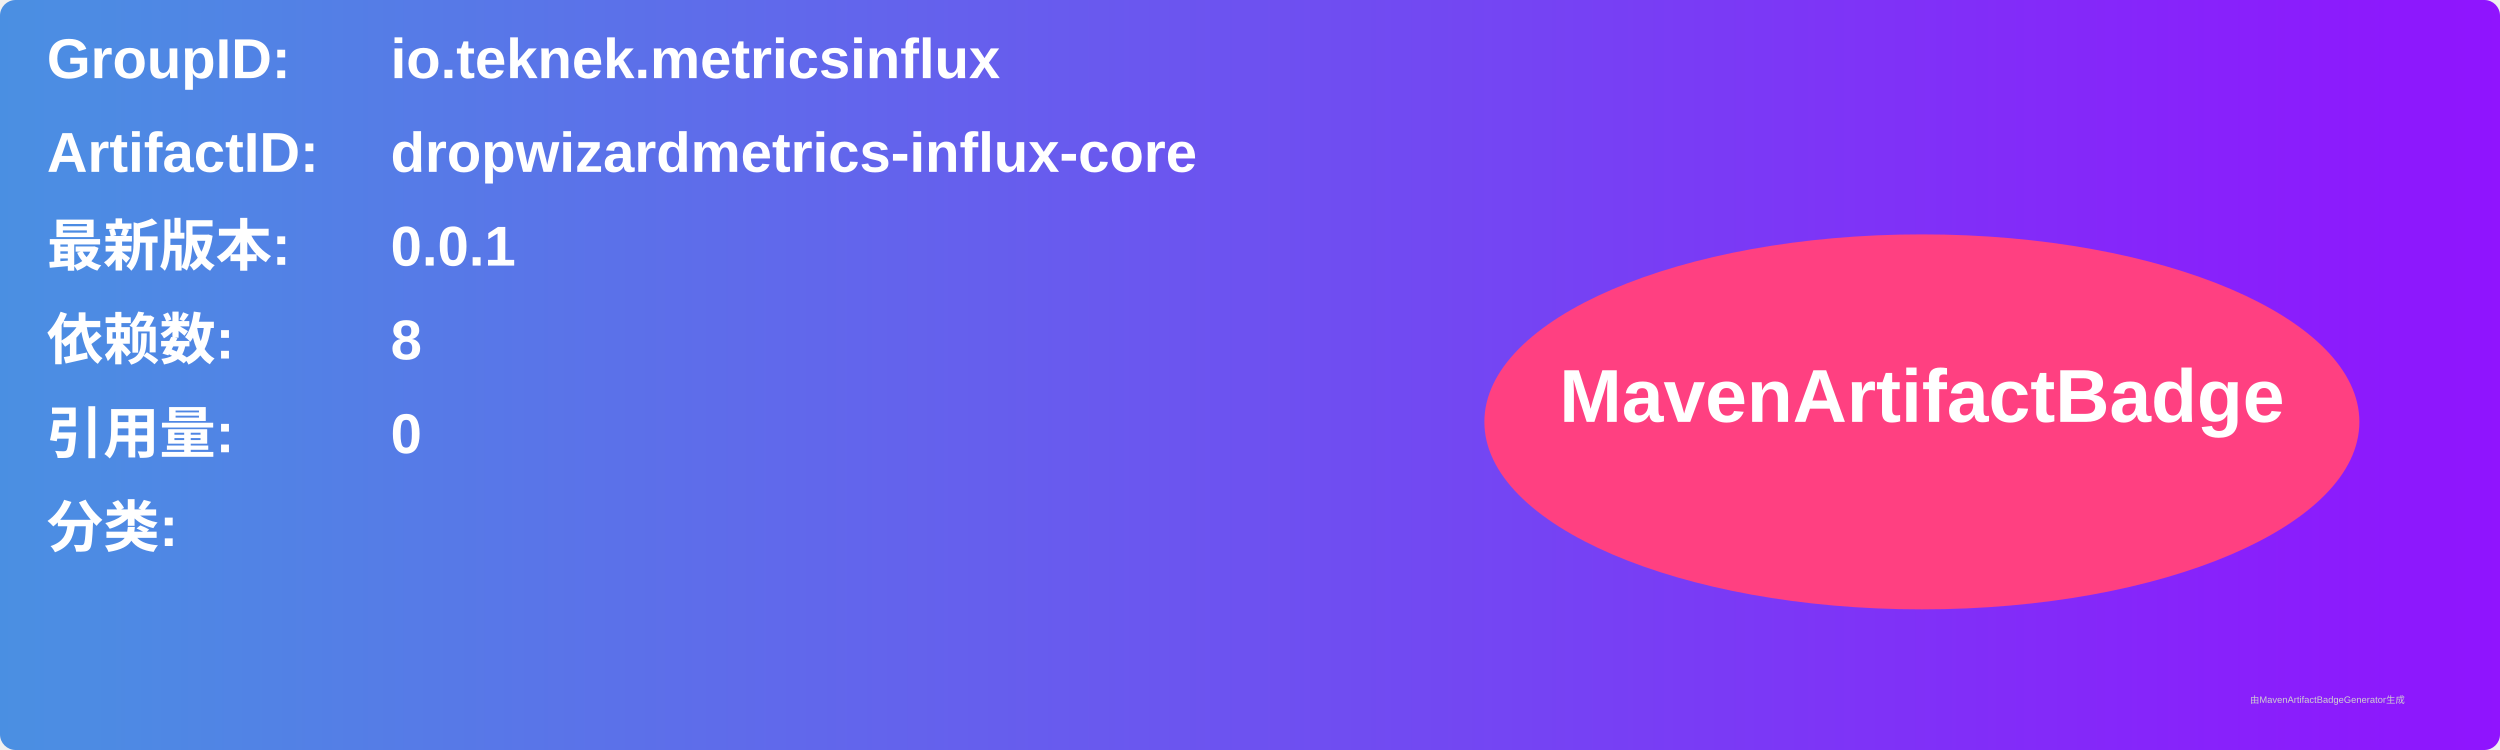
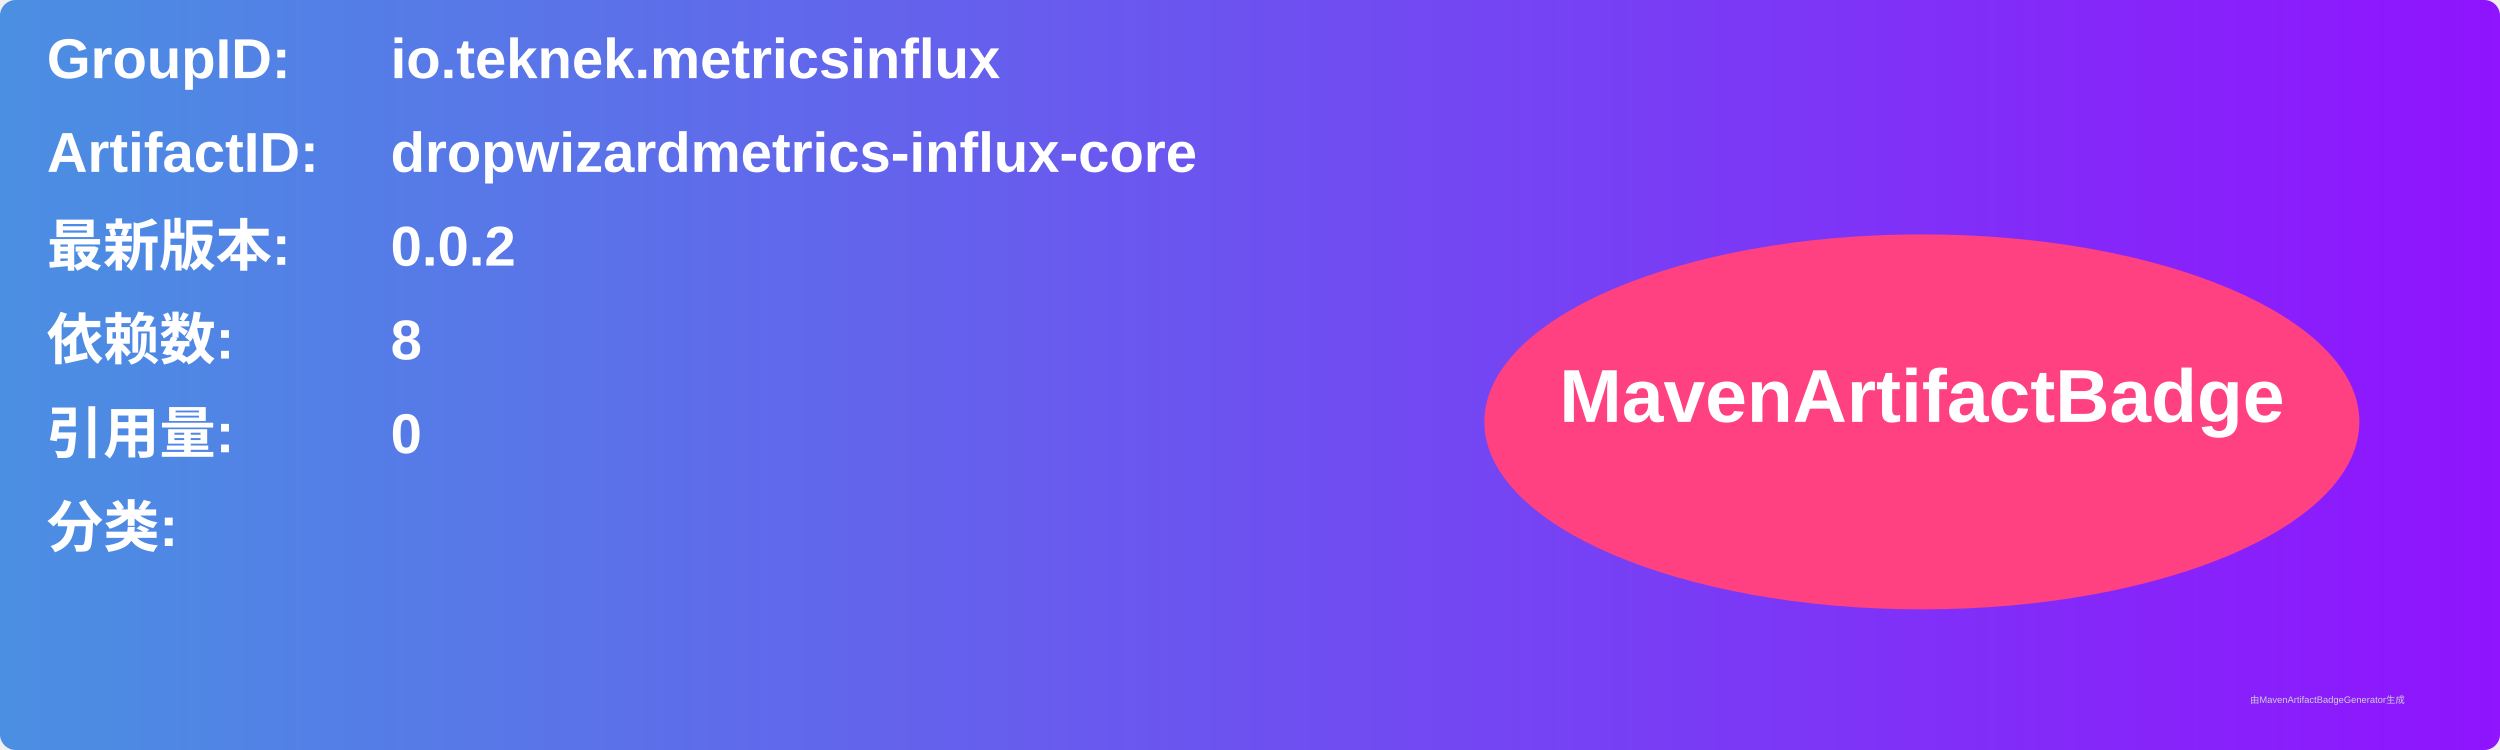
<svg xmlns="http://www.w3.org/2000/svg" width="800" height="240" viewBox="0 0 800 240">
  <linearGradient id="grad" x1="0%" y1="0%" x2="100%" y2="0%">
    <stop offset="0%" stop-color="#4a90e2" />
    <stop offset="100%" stop-color="#9013fe" />
  </linearGradient>
  <rect width="100%" height="100%" rx="5" ry="5" fill="url(#grad)" />
  <g transform="translate(15, 15)">
    <text x="0" y="10" font-family="Arial" font-size="18" fill="white" font-weight="bold" width="260">GroupID:</text>
    <text x="110" y="10" font-family="Arial" font-size="18" fill="white" font-weight="bold" width="460">io.teknek.metricsinflux</text>
    <text x="0" y="40" font-family="Arial" font-size="18" fill="white" font-weight="bold" width="260">ArtifactID:</text>
    <text x="110" y="40" font-family="Arial" font-size="18" fill="white" font-weight="bold" width="460">dropwizardmetrics-influx-core</text>
    <text x="0" y="70" font-family="Arial" font-size="18" fill="white" font-weight="bold">最新版本:</text>
    <text x="110" y="70" font-family="Arial" font-size="18" fill="white" font-weight="bold">
-       <tspan font-weight="bold">0.0.1</tspan>
+       <tspan font-weight="bold">0.0.2</tspan>
    </text>
    <text x="0" y="100" font-family="Arial" font-size="18" fill="white" font-weight="bold">依赖数: </text>
    <text x="110" y="100" font-family="Arial" font-size="18" fill="white">
      <tspan font-weight="bold">8</tspan>
    </text>
    <text x="0" y="130" font-family="Arial" font-size="18" fill="white" font-weight="bold">引用量: </text>
    <text x="110" y="130" font-family="Arial" font-size="18" fill="white">
      <tspan font-weight="bold">0</tspan>
    </text>
    <text x="0" y="160" font-family="Arial" font-size="18" fill="white" font-weight="bold">分类:</text>
    <text x="10" y="190" font-family="Arial" font-size="10" fill="white">
      <tspan font-weight="bold" />
    </text>
    <ellipse cx="600" cy="120" rx="140" ry="60" fill="#ff4081" />
    <text x="600" y="120" text-anchor="middle" font-family="Arial" font-size="24" fill="white" font-weight="bold">MavenArtifactBadge</text>
  </g>
  <text x="720" y="225" font-family="Arial" font-size="3" fill="#d0d0d0">由MavenArtifactBadgeGenerator生成</text>
</svg>
